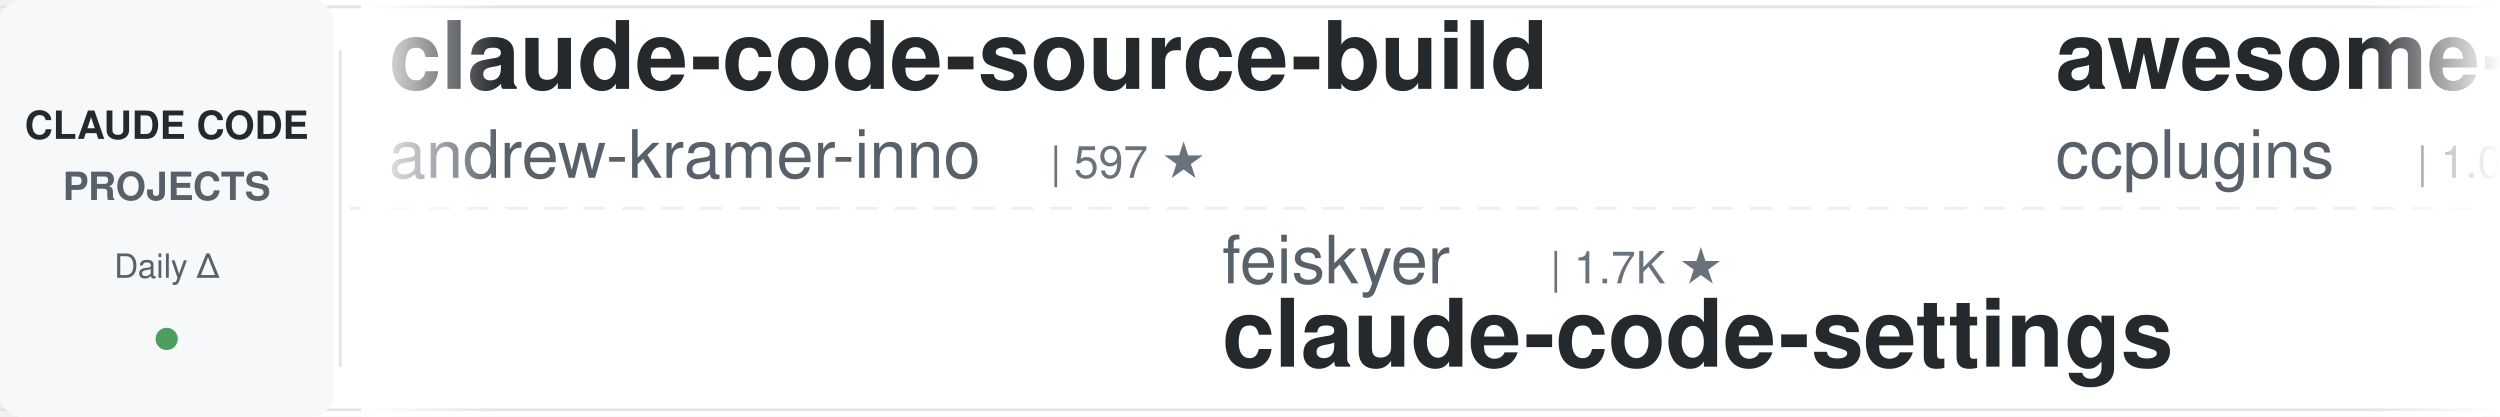
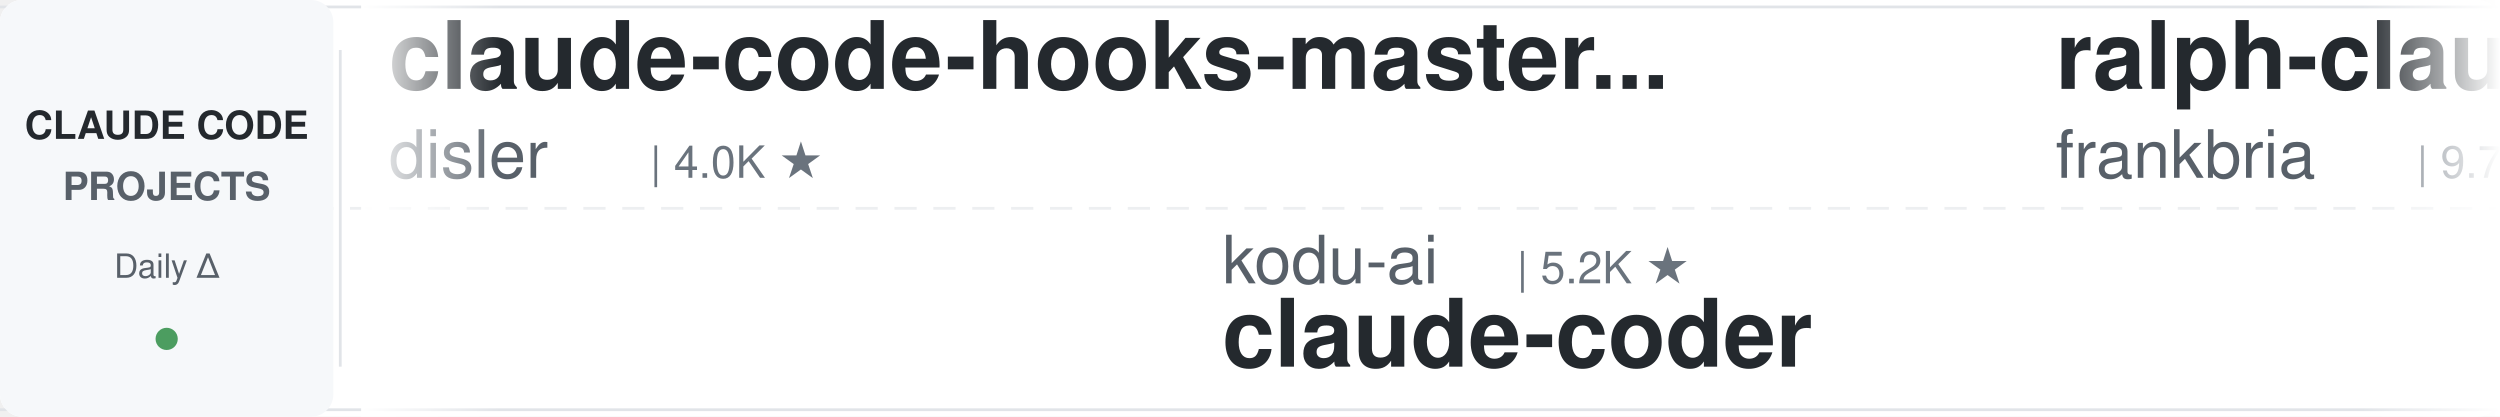
<svg xmlns="http://www.w3.org/2000/svg" width="900" height="150">
  <defs>
    <linearGradient id="leftFade" x1="0%" y1="0%" x2="100%" y2="0%">
      <stop offset="0%" style="stop-color:#ffffff;stop-opacity:1" />
      <stop offset="100%" style="stop-color:#ffffff;stop-opacity:0" />
    </linearGradient>
    <linearGradient id="rightFade" x1="0%" y1="0%" x2="100%" y2="0%">
      <stop offset="0%" style="stop-color:#ffffff;stop-opacity:0" />
      <stop offset="100%" style="stop-color:#ffffff;stop-opacity:1" />
    </linearGradient>
  </defs>
  <rect width="900" height="150" fill="#ffffff" rx="8" />
  <rect x="0" y="2" width="900" height="1" fill="#e1e4e8" />
  <rect x="0" y="147" width="900" height="1" fill="#e1e4e8" />
  <line x1="0" y1="75" x2="900" y2="75" stroke="#e1e4e8" stroke-width="1" stroke-dasharray="8 6" opacity="0.6" />
  <rect x="0" y="0" width="120" height="150" fill="#f6f8fa" rx="8" />
  <text x="60" y="50" font-family="-apple-system, BlinkMacSystemFont, 'Segoe UI', Helvetica, Arial, sans-serif" font-size="14" font-weight="600" fill="#24292e" text-anchor="middle">CLAUDE CODE</text>
  <text x="60" y="72" font-family="-apple-system, BlinkMacSystemFont, 'Segoe UI', Helvetica, Arial, sans-serif" font-size="14" font-weight="600" fill="#586069" text-anchor="middle">PROJECTS</text>
  <text x="60" y="100" font-family="-apple-system, BlinkMacSystemFont, 'Segoe UI', Helvetica, Arial, sans-serif" font-size="12" font-weight="500" fill="#586069" text-anchor="middle">Daily Δ</text>
  <circle cx="60" cy="122" r="4" fill="#22863a" opacity="0.8" />
  <rect x="122" y="18" width="1" height="114" fill="#e1e4e8" />
  <clipPath id="tickerClip">
    <rect x="130" y="0" width="770" height="150" />
  </clipPath>
  <g clip-path="url(#tickerClip)">
    <g id="tickerItems">
      <animateTransform attributeName="transform" attributeType="XML" type="translate" from="0 0" to="-3000 0" dur="54s" repeatCount="indefinite" />
      <g transform="translate(0, 0)">
-         <text x="140" y="32" font-family="-apple-system, BlinkMacSystemFont, 'Segoe UI', Helvetica, Arial, sans-serif" font-size="34" font-weight="600" fill="#24292e">claude-code-source-build</text>
-         <text x="140" y="64" font-family="-apple-system, BlinkMacSystemFont, 'Segoe UI', Helvetica, Arial, sans-serif" font-size="24" font-weight="400" fill="#586069">andrew-kramer-inno</text>
-         <text x="378" y="64" font-family="-apple-system, BlinkMacSystemFont, 'Segoe UI', Helvetica, Arial, sans-serif" font-size="16" font-weight="500" fill="#6a737d">| 597 ★</text>
+         <text x="140" y="32" font-family="-apple-system, BlinkMacSystemFont, 'Segoe UI', Helvetica, Arial, sans-serif" font-size="34" font-weight="600" fill="#24292e">claude-code-hooks-master...</text>
+         <text x="140" y="64" font-family="-apple-system, BlinkMacSystemFont, 'Segoe UI', Helvetica, Arial, sans-serif" font-size="24" font-weight="400" fill="#586069">disler</text>
+         <text x="234" y="64" font-family="-apple-system, BlinkMacSystemFont, 'Segoe UI', Helvetica, Arial, sans-serif" font-size="16" font-weight="500" fill="#6a737d">| 4.0K ★</text>
      </g>
      <g transform="translate(300, 0)">
-         <text x="140" y="102" font-family="-apple-system, BlinkMacSystemFont, 'Segoe UI', Helvetica, Arial, sans-serif" font-size="24" font-weight="400" fill="#586069">feiskyer</text>
-         <text x="258" y="102" font-family="-apple-system, BlinkMacSystemFont, 'Segoe UI', Helvetica, Arial, sans-serif" font-size="16" font-weight="500" fill="#6a737d">| 1.7K ★</text>
-         <text x="140" y="132" font-family="-apple-system, BlinkMacSystemFont, 'Segoe UI', Helvetica, Arial, sans-serif" font-size="34" font-weight="600" fill="#24292e">claude-code-settings</text>
+         <text x="140" y="102" font-family="-apple-system, BlinkMacSystemFont, 'Segoe UI', Helvetica, Arial, sans-serif" font-size="24" font-weight="400" fill="#586069">kodu-ai</text>
+         <text x="246" y="102" font-family="-apple-system, BlinkMacSystemFont, 'Segoe UI', Helvetica, Arial, sans-serif" font-size="16" font-weight="500" fill="#6a737d">| 5.2K ★</text>
+         <text x="140" y="132" font-family="-apple-system, BlinkMacSystemFont, 'Segoe UI', Helvetica, Arial, sans-serif" font-size="34" font-weight="600" fill="#24292e">claude-coder</text>
      </g>
      <g transform="translate(600, 0)">
-         <text x="140" y="32" font-family="-apple-system, BlinkMacSystemFont, 'Segoe UI', Helvetica, Arial, sans-serif" font-size="34" font-weight="600" fill="#24292e">awesome-claude-code-plug...</text>
-         <text x="140" y="64" font-family="-apple-system, BlinkMacSystemFont, 'Segoe UI', Helvetica, Arial, sans-serif" font-size="24" font-weight="400" fill="#586069">ccplugins</text>
-         <text x="270" y="64" font-family="-apple-system, BlinkMacSystemFont, 'Segoe UI', Helvetica, Arial, sans-serif" font-size="16" font-weight="500" fill="#6a737d">| 1.0K ★</text>
+         <text x="140" y="32" font-family="-apple-system, BlinkMacSystemFont, 'Segoe UI', Helvetica, Arial, sans-serif" font-size="34" font-weight="600" fill="#24292e">ralph-claude-code</text>
+         <text x="140" y="64" font-family="-apple-system, BlinkMacSystemFont, 'Segoe UI', Helvetica, Arial, sans-serif" font-size="24" font-weight="400" fill="#586069">frankbria</text>
+         <text x="270" y="64" font-family="-apple-system, BlinkMacSystemFont, 'Segoe UI', Helvetica, Arial, sans-serif" font-size="16" font-weight="500" fill="#6a737d">| 9.7K ★</text>
      </g>
      <g transform="translate(900, 0)">
-         <text x="140" y="102" font-family="-apple-system, BlinkMacSystemFont, 'Segoe UI', Helvetica, Arial, sans-serif" font-size="24" font-weight="400" fill="#586069">disler</text>
-         <text x="234" y="102" font-family="-apple-system, BlinkMacSystemFont, 'Segoe UI', Helvetica, Arial, sans-serif" font-size="16" font-weight="500" fill="#6a737d">| 1.7K ★</text>
-         <text x="140" y="132" font-family="-apple-system, BlinkMacSystemFont, 'Segoe UI', Helvetica, Arial, sans-serif" font-size="34" font-weight="600" fill="#24292e">pi-vs-claude-code</text>
+         <text x="140" y="102" font-family="-apple-system, BlinkMacSystemFont, 'Segoe UI', Helvetica, Arial, sans-serif" font-size="24" font-weight="400" fill="#586069">anthropics</text>
+         <text x="282" y="102" font-family="-apple-system, BlinkMacSystemFont, 'Segoe UI', Helvetica, Arial, sans-serif" font-size="16" font-weight="500" fill="#6a737d">| 1.0K ★</text>
+         <text x="140" y="132" font-family="-apple-system, BlinkMacSystemFont, 'Segoe UI', Helvetica, Arial, sans-serif" font-size="34" font-weight="600" fill="#24292e">claude-code-base-action</text>
      </g>
      <g transform="translate(1200, 0)">
-         <text x="140" y="32" font-family="-apple-system, BlinkMacSystemFont, 'Segoe UI', Helvetica, Arial, sans-serif" font-size="34" font-weight="600" fill="#24292e">claude-code-best-practic...</text>
-         <text x="140" y="64" font-family="-apple-system, BlinkMacSystemFont, 'Segoe UI', Helvetica, Arial, sans-serif" font-size="24" font-weight="400" fill="#586069">shanraisshan</text>
-         <text x="306" y="64" font-family="-apple-system, BlinkMacSystemFont, 'Segoe UI', Helvetica, Arial, sans-serif" font-size="16" font-weight="500" fill="#6a737d">| 69.0K ★</text>
+         <text x="140" y="32" font-family="-apple-system, BlinkMacSystemFont, 'Segoe UI', Helvetica, Arial, sans-serif" font-size="34" font-weight="600" fill="#24292e">claude-code-video-toolki...</text>
+         <text x="140" y="64" font-family="-apple-system, BlinkMacSystemFont, 'Segoe UI', Helvetica, Arial, sans-serif" font-size="24" font-weight="400" fill="#586069">digitalsamba</text>
+         <text x="306" y="64" font-family="-apple-system, BlinkMacSystemFont, 'Segoe UI', Helvetica, Arial, sans-serif" font-size="16" font-weight="500" fill="#6a737d">| 2.5K ★</text>
      </g>
      <g transform="translate(1500, 0)">
-         <text x="140" y="102" font-family="-apple-system, BlinkMacSystemFont, 'Segoe UI', Helvetica, Arial, sans-serif" font-size="24" font-weight="400" fill="#586069">zebbern</text>
-         <text x="246" y="102" font-family="-apple-system, BlinkMacSystemFont, 'Segoe UI', Helvetica, Arial, sans-serif" font-size="16" font-weight="500" fill="#6a737d">| 4.7K ★</text>
-         <text x="140" y="132" font-family="-apple-system, BlinkMacSystemFont, 'Segoe UI', Helvetica, Arial, sans-serif" font-size="34" font-weight="600" fill="#24292e">claude-code-guide</text>
+         <text x="140" y="102" font-family="-apple-system, BlinkMacSystemFont, 'Segoe UI', Helvetica, Arial, sans-serif" font-size="24" font-weight="400" fill="#586069">Maciek-roboblog</text>
+         <text x="342" y="102" font-family="-apple-system, BlinkMacSystemFont, 'Segoe UI', Helvetica, Arial, sans-serif" font-size="16" font-weight="500" fill="#6a737d">| 8.8K ★</text>
+         <text x="140" y="132" font-family="-apple-system, BlinkMacSystemFont, 'Segoe UI', Helvetica, Arial, sans-serif" font-size="34" font-weight="600" fill="#24292e">Claude-Code-Usage-Monito...</text>
      </g>
      <g transform="translate(1800, 0)">
-         <text x="140" y="32" font-family="-apple-system, BlinkMacSystemFont, 'Segoe UI', Helvetica, Arial, sans-serif" font-size="34" font-weight="600" fill="#24292e">claude-code-analysis</text>
-         <text x="140" y="64" font-family="-apple-system, BlinkMacSystemFont, 'Segoe UI', Helvetica, Arial, sans-serif" font-size="24" font-weight="400" fill="#586069">liuup</text>
-         <text x="222" y="64" font-family="-apple-system, BlinkMacSystemFont, 'Segoe UI', Helvetica, Arial, sans-serif" font-size="16" font-weight="500" fill="#6a737d">| 4.1K ★</text>
+         <text x="140" y="32" font-family="-apple-system, BlinkMacSystemFont, 'Segoe UI', Helvetica, Arial, sans-serif" font-size="34" font-weight="600" fill="#24292e">claude-code-telegram</text>
+         <text x="140" y="64" font-family="-apple-system, BlinkMacSystemFont, 'Segoe UI', Helvetica, Arial, sans-serif" font-size="24" font-weight="400" fill="#586069">overwirehq</text>
+         <text x="282" y="64" font-family="-apple-system, BlinkMacSystemFont, 'Segoe UI', Helvetica, Arial, sans-serif" font-size="16" font-weight="500" fill="#6a737d">| 2.8K ★</text>
      </g>
      <g transform="translate(2100, 0)">
        <text x="140" y="102" font-family="-apple-system, BlinkMacSystemFont, 'Segoe UI', Helvetica, Arial, sans-serif" font-size="24" font-weight="400" fill="#586069">SeemSeam</text>
        <text x="258" y="102" font-family="-apple-system, BlinkMacSystemFont, 'Segoe UI', Helvetica, Arial, sans-serif" font-size="16" font-weight="500" fill="#6a737d">| 3.6K ★</text>
        <text x="140" y="132" font-family="-apple-system, BlinkMacSystemFont, 'Segoe UI', Helvetica, Arial, sans-serif" font-size="34" font-weight="600" fill="#24292e">claude_codex_bridge</text>
      </g>
      <g transform="translate(2400, 0)">
-         <text x="140" y="32" font-family="-apple-system, BlinkMacSystemFont, 'Segoe UI', Helvetica, Arial, sans-serif" font-size="34" font-weight="600" fill="#24292e">claude-code-skills</text>
-         <text x="140" y="64" font-family="-apple-system, BlinkMacSystemFont, 'Segoe UI', Helvetica, Arial, sans-serif" font-size="24" font-weight="400" fill="#586069">daymade</text>
-         <text x="246" y="64" font-family="-apple-system, BlinkMacSystemFont, 'Segoe UI', Helvetica, Arial, sans-serif" font-size="16" font-weight="500" fill="#6a737d">| 1.5K ★</text>
+         <text x="140" y="32" font-family="-apple-system, BlinkMacSystemFont, 'Segoe UI', Helvetica, Arial, sans-serif" font-size="34" font-weight="600" fill="#24292e">claude-code-engineering</text>
+         <text x="140" y="64" font-family="-apple-system, BlinkMacSystemFont, 'Segoe UI', Helvetica, Arial, sans-serif" font-size="24" font-weight="400" fill="#586069">huangjia2019</text>
+         <text x="306" y="64" font-family="-apple-system, BlinkMacSystemFont, 'Segoe UI', Helvetica, Arial, sans-serif" font-size="16" font-weight="500" fill="#6a737d">| 1.2K ★</text>
      </g>
      <g transform="translate(2700, 0)">
-         <text x="140" y="102" font-family="-apple-system, BlinkMacSystemFont, 'Segoe UI', Helvetica, Arial, sans-serif" font-size="24" font-weight="400" fill="#586069">huangserva</text>
-         <text x="282" y="102" font-family="-apple-system, BlinkMacSystemFont, 'Segoe UI', Helvetica, Arial, sans-serif" font-size="16" font-weight="500" fill="#6a737d">| 631 ★</text>
-         <text x="140" y="132" font-family="-apple-system, BlinkMacSystemFont, 'Segoe UI', Helvetica, Arial, sans-serif" font-size="34" font-weight="600" fill="#24292e">claude-code-cli</text>
+         <text x="140" y="102" font-family="-apple-system, BlinkMacSystemFont, 'Segoe UI', Helvetica, Arial, sans-serif" font-size="24" font-weight="400" fill="#586069">OneRedOak</text>
+         <text x="270" y="102" font-family="-apple-system, BlinkMacSystemFont, 'Segoe UI', Helvetica, Arial, sans-serif" font-size="16" font-weight="500" fill="#6a737d">| 3.9K ★</text>
+         <text x="140" y="132" font-family="-apple-system, BlinkMacSystemFont, 'Segoe UI', Helvetica, Arial, sans-serif" font-size="34" font-weight="600" fill="#24292e">claude-code-workflows</text>
      </g>
      <g transform="translate(3000, 0)">
-         <text x="140" y="32" font-family="-apple-system, BlinkMacSystemFont, 'Segoe UI', Helvetica, Arial, sans-serif" font-size="34" font-weight="600" fill="#24292e">claude-code-source-build</text>
-         <text x="140" y="64" font-family="-apple-system, BlinkMacSystemFont, 'Segoe UI', Helvetica, Arial, sans-serif" font-size="24" font-weight="400" fill="#586069">andrew-kramer-inno</text>
-         <text x="378" y="64" font-family="-apple-system, BlinkMacSystemFont, 'Segoe UI', Helvetica, Arial, sans-serif" font-size="16" font-weight="500" fill="#6a737d">| 597 ★</text>
+         <text x="140" y="32" font-family="-apple-system, BlinkMacSystemFont, 'Segoe UI', Helvetica, Arial, sans-serif" font-size="34" font-weight="600" fill="#24292e">claude-code-hooks-master...</text>
+         <text x="140" y="64" font-family="-apple-system, BlinkMacSystemFont, 'Segoe UI', Helvetica, Arial, sans-serif" font-size="24" font-weight="400" fill="#586069">disler</text>
+         <text x="234" y="64" font-family="-apple-system, BlinkMacSystemFont, 'Segoe UI', Helvetica, Arial, sans-serif" font-size="16" font-weight="500" fill="#6a737d">| 4.0K ★</text>
      </g>
      <g transform="translate(3300, 0)">
-         <text x="140" y="102" font-family="-apple-system, BlinkMacSystemFont, 'Segoe UI', Helvetica, Arial, sans-serif" font-size="24" font-weight="400" fill="#586069">feiskyer</text>
-         <text x="258" y="102" font-family="-apple-system, BlinkMacSystemFont, 'Segoe UI', Helvetica, Arial, sans-serif" font-size="16" font-weight="500" fill="#6a737d">| 1.7K ★</text>
-         <text x="140" y="132" font-family="-apple-system, BlinkMacSystemFont, 'Segoe UI', Helvetica, Arial, sans-serif" font-size="34" font-weight="600" fill="#24292e">claude-code-settings</text>
+         <text x="140" y="102" font-family="-apple-system, BlinkMacSystemFont, 'Segoe UI', Helvetica, Arial, sans-serif" font-size="24" font-weight="400" fill="#586069">kodu-ai</text>
+         <text x="246" y="102" font-family="-apple-system, BlinkMacSystemFont, 'Segoe UI', Helvetica, Arial, sans-serif" font-size="16" font-weight="500" fill="#6a737d">| 5.2K ★</text>
+         <text x="140" y="132" font-family="-apple-system, BlinkMacSystemFont, 'Segoe UI', Helvetica, Arial, sans-serif" font-size="34" font-weight="600" fill="#24292e">claude-coder</text>
      </g>
      <g transform="translate(3600, 0)">
-         <text x="140" y="32" font-family="-apple-system, BlinkMacSystemFont, 'Segoe UI', Helvetica, Arial, sans-serif" font-size="34" font-weight="600" fill="#24292e">awesome-claude-code-plug...</text>
-         <text x="140" y="64" font-family="-apple-system, BlinkMacSystemFont, 'Segoe UI', Helvetica, Arial, sans-serif" font-size="24" font-weight="400" fill="#586069">ccplugins</text>
-         <text x="270" y="64" font-family="-apple-system, BlinkMacSystemFont, 'Segoe UI', Helvetica, Arial, sans-serif" font-size="16" font-weight="500" fill="#6a737d">| 1.0K ★</text>
+         <text x="140" y="32" font-family="-apple-system, BlinkMacSystemFont, 'Segoe UI', Helvetica, Arial, sans-serif" font-size="34" font-weight="600" fill="#24292e">ralph-claude-code</text>
+         <text x="140" y="64" font-family="-apple-system, BlinkMacSystemFont, 'Segoe UI', Helvetica, Arial, sans-serif" font-size="24" font-weight="400" fill="#586069">frankbria</text>
+         <text x="270" y="64" font-family="-apple-system, BlinkMacSystemFont, 'Segoe UI', Helvetica, Arial, sans-serif" font-size="16" font-weight="500" fill="#6a737d">| 9.7K ★</text>
      </g>
      <g transform="translate(3900, 0)">
-         <text x="140" y="102" font-family="-apple-system, BlinkMacSystemFont, 'Segoe UI', Helvetica, Arial, sans-serif" font-size="24" font-weight="400" fill="#586069">disler</text>
-         <text x="234" y="102" font-family="-apple-system, BlinkMacSystemFont, 'Segoe UI', Helvetica, Arial, sans-serif" font-size="16" font-weight="500" fill="#6a737d">| 1.7K ★</text>
-         <text x="140" y="132" font-family="-apple-system, BlinkMacSystemFont, 'Segoe UI', Helvetica, Arial, sans-serif" font-size="34" font-weight="600" fill="#24292e">pi-vs-claude-code</text>
+         <text x="140" y="102" font-family="-apple-system, BlinkMacSystemFont, 'Segoe UI', Helvetica, Arial, sans-serif" font-size="24" font-weight="400" fill="#586069">anthropics</text>
+         <text x="282" y="102" font-family="-apple-system, BlinkMacSystemFont, 'Segoe UI', Helvetica, Arial, sans-serif" font-size="16" font-weight="500" fill="#6a737d">| 1.0K ★</text>
+         <text x="140" y="132" font-family="-apple-system, BlinkMacSystemFont, 'Segoe UI', Helvetica, Arial, sans-serif" font-size="34" font-weight="600" fill="#24292e">claude-code-base-action</text>
      </g>
    </g>
  </g>
  <rect x="130" y="0" width="50" height="150" fill="url(#leftFade)" />
  <rect x="850" y="0" width="50" height="150" fill="url(#rightFade)" />
</svg>
